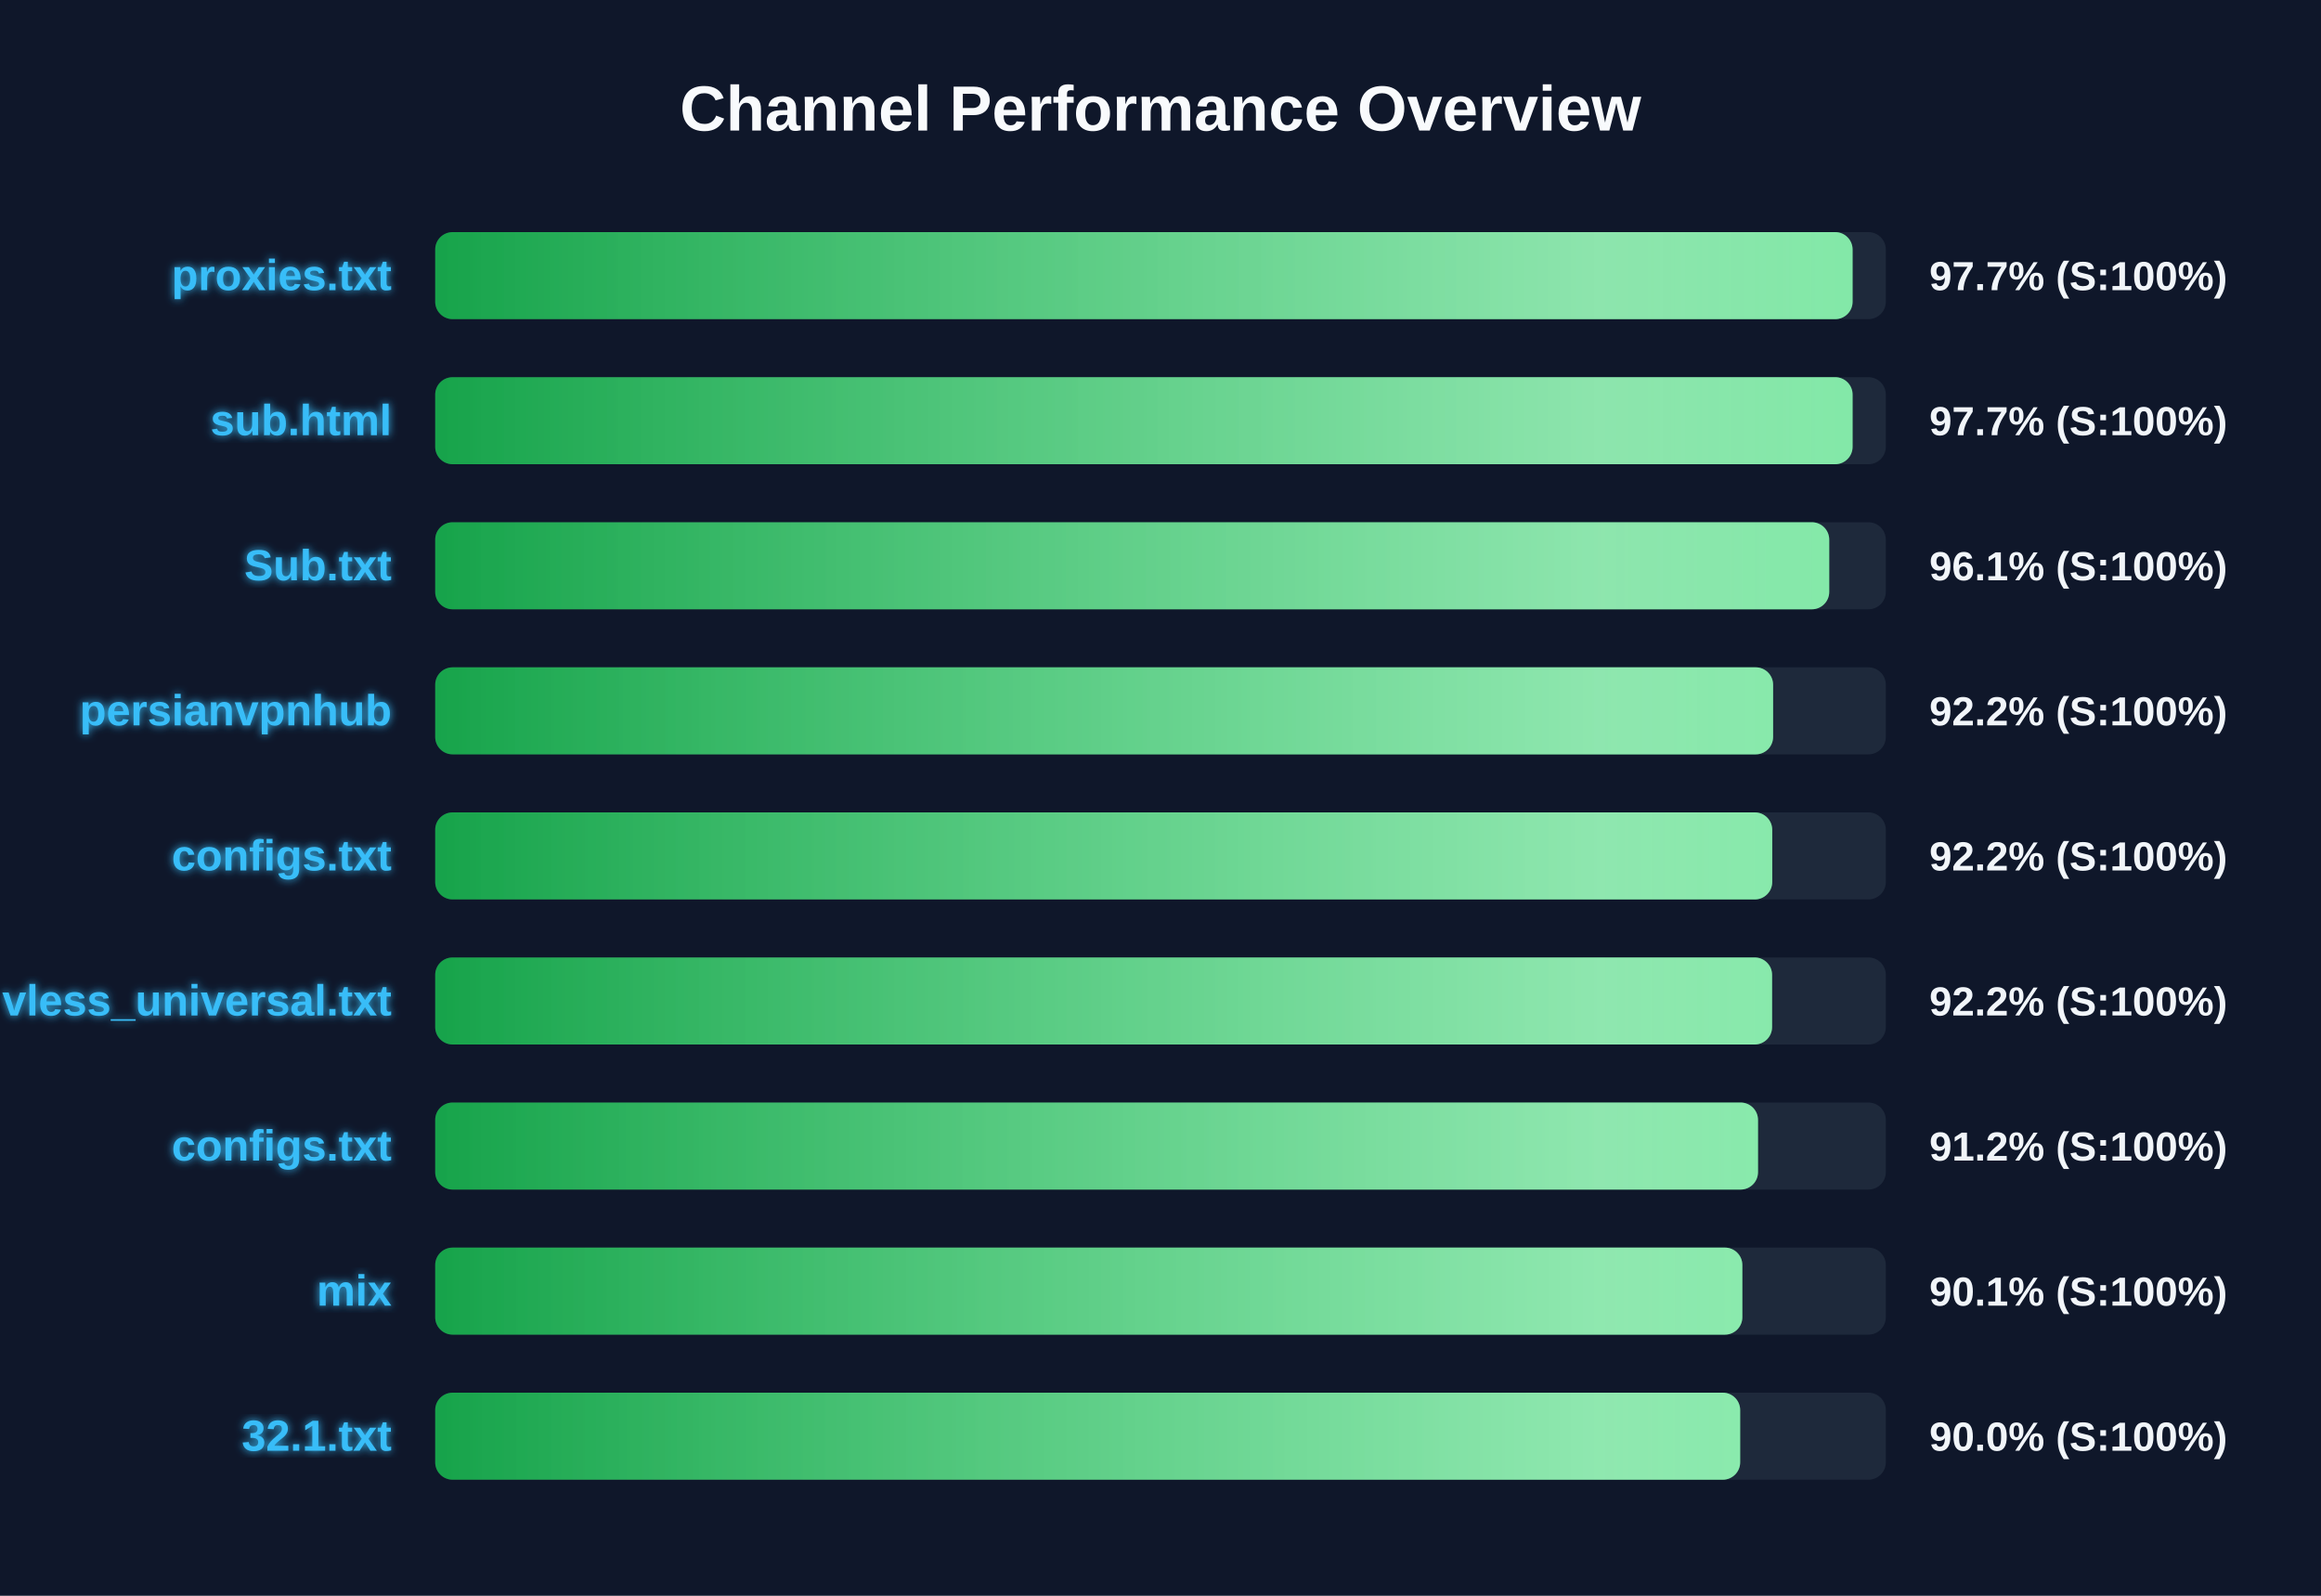
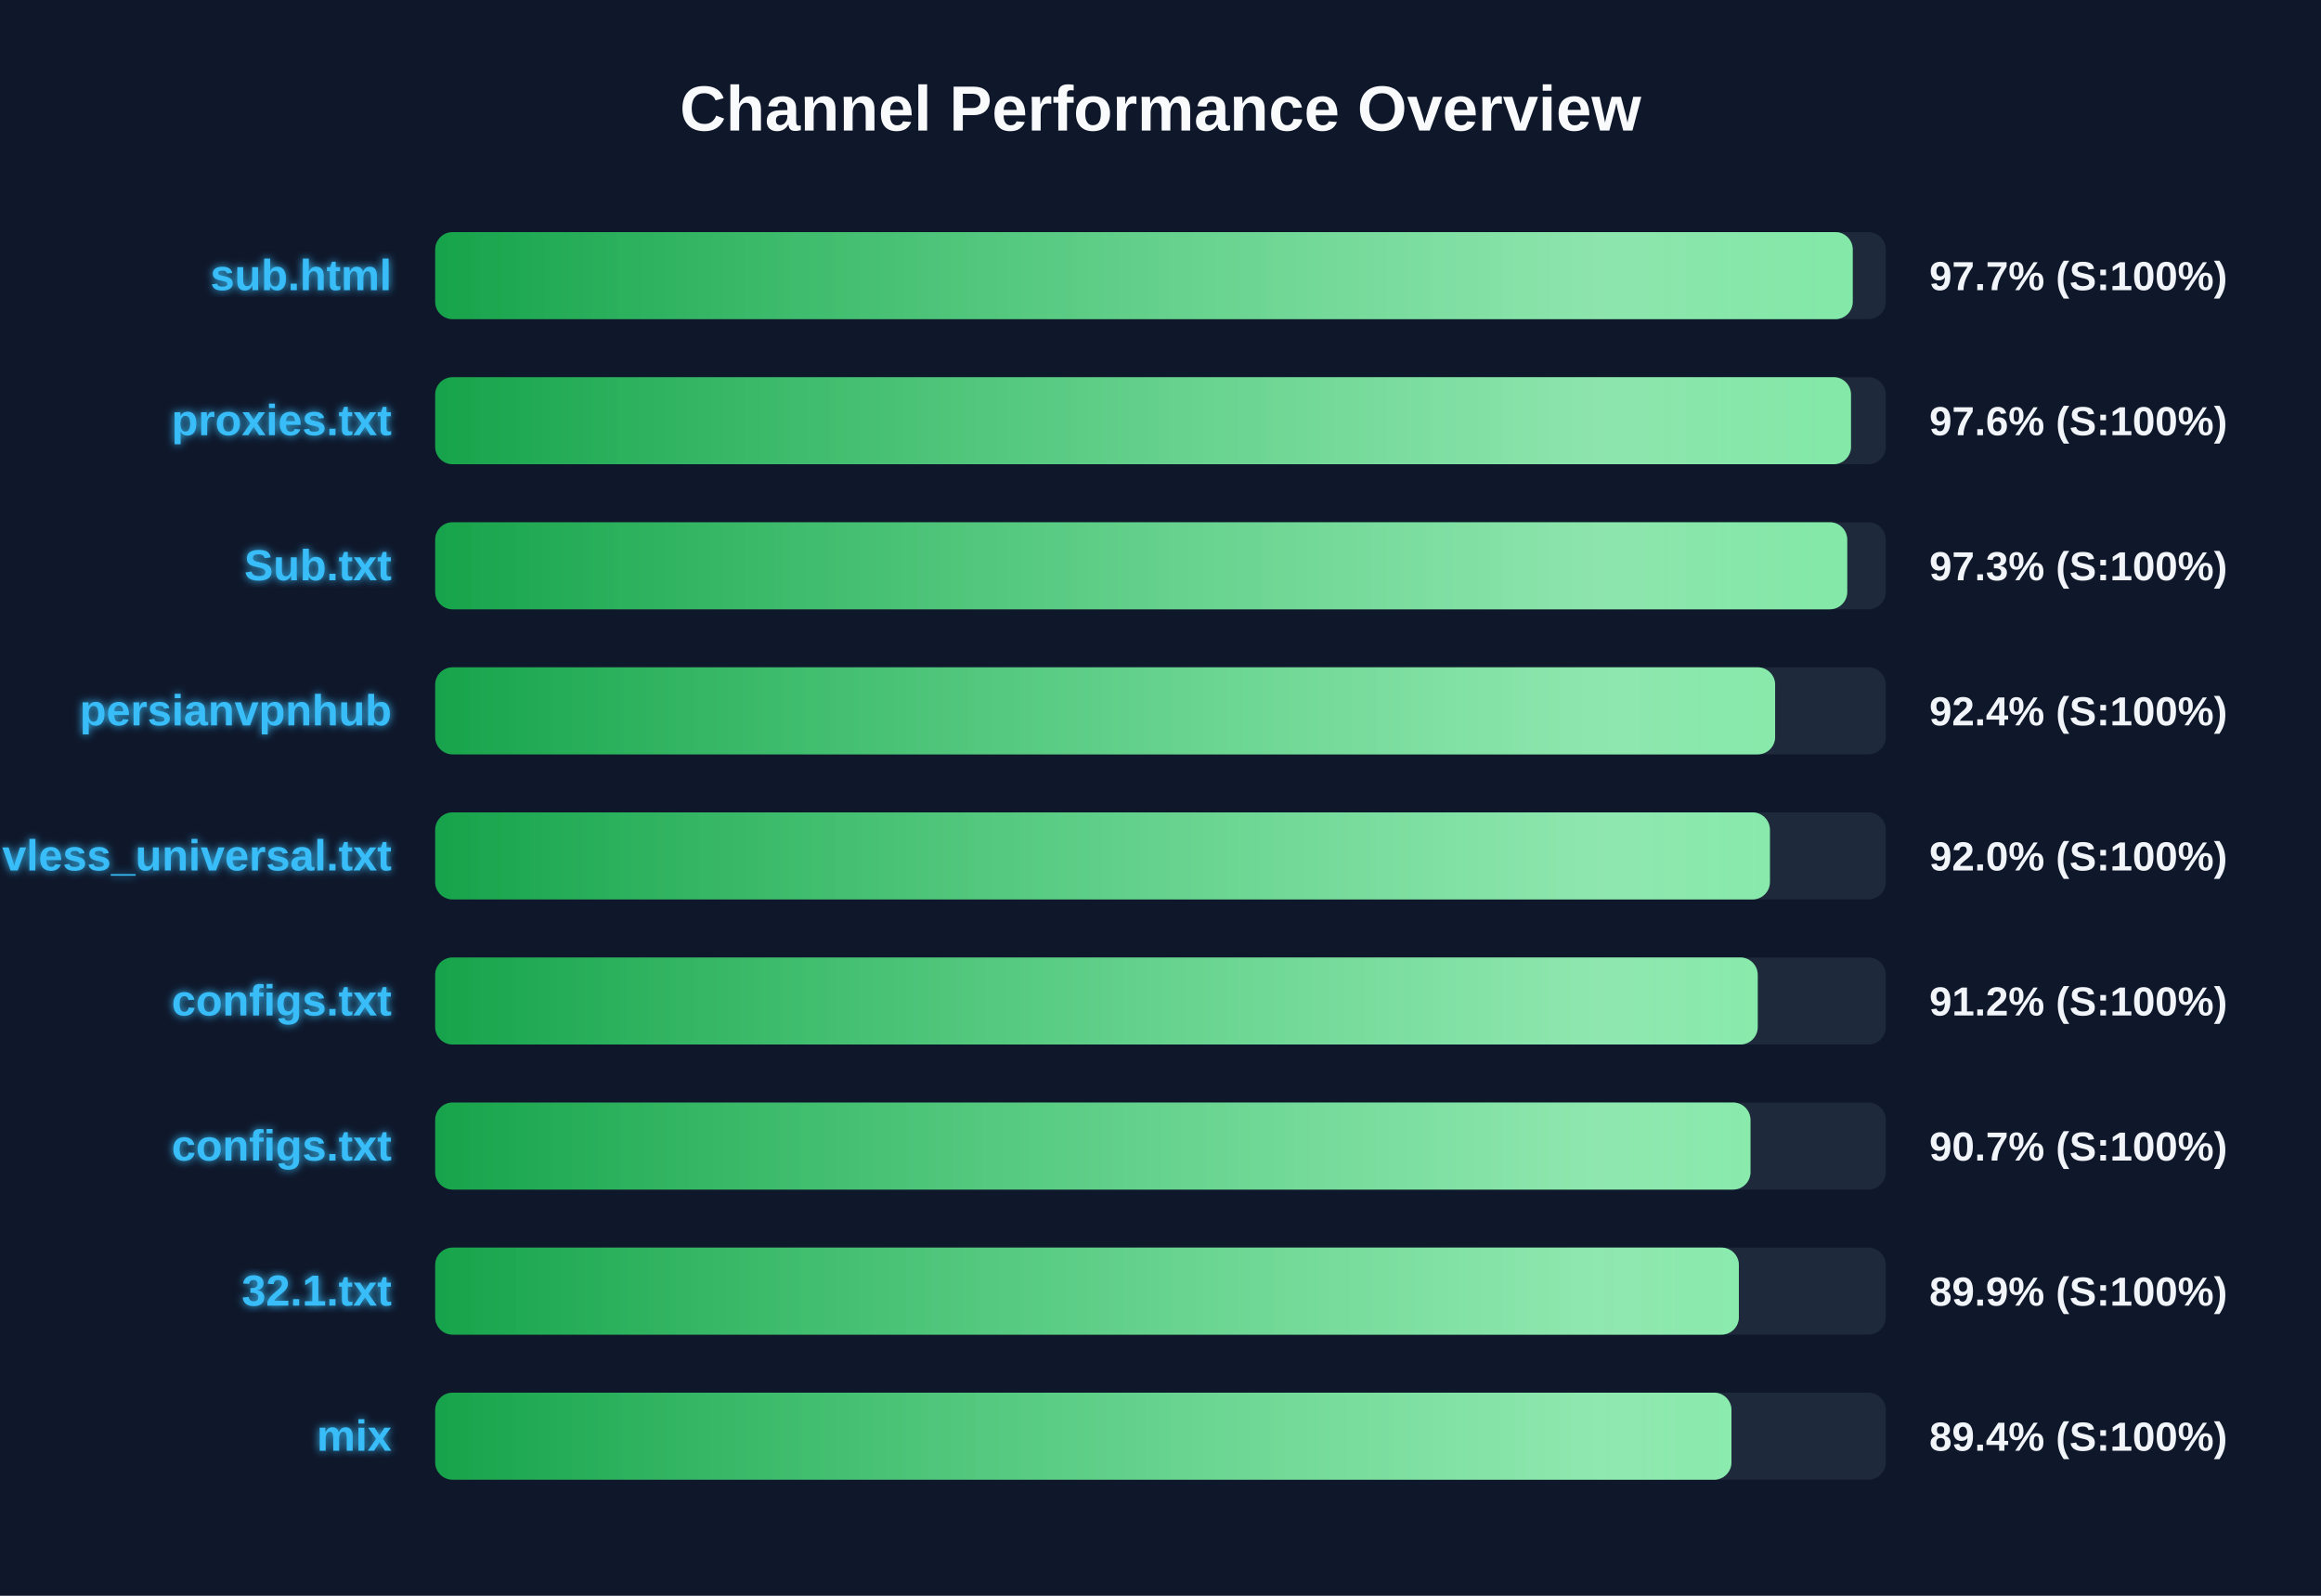
<svg xmlns="http://www.w3.org/2000/svg" width="800" height="550" version="1.1">
  <defs>
    <linearGradient id="grad-green" x1="0%" y1="0%" x2="100%" y2="0%">
      <stop offset="0%" stop-color="#16a34a" />
      <stop offset="100%" stop-color="#4ade80" />
    </linearGradient>
    <linearGradient id="grad-yellow" x1="0%" y1="0%" x2="100%" y2="0%">
      <stop offset="0%" stop-color="#ca8a04" />
      <stop offset="100%" stop-color="#fde047" />
    </linearGradient>
    <linearGradient id="grad-red" x1="0%" y1="0%" x2="100%" y2="0%">
      <stop offset="0%" stop-color="#dc2626" />
      <stop offset="100%" stop-color="#f87171" />
    </linearGradient>
    <linearGradient id="shimmer" x1="0%" y1="0%" x2="100%" y2="0%">
      <stop offset="0%" stop-color="rgba(255,255,255,0)" />
      <stop offset="50%" stop-color="rgba(255,255,255,0.4)" />
      <stop offset="100%" stop-color="rgba(255,255,255,0)" />
    </linearGradient>
    <filter id="glow" x="-20%" y="-20%" width="140%" height="140%">
      <feGaussianBlur stdDeviation="1.5" result="blur" />
      <feComposite in="SourceGraphic" in2="blur" operator="over" />
    </filter>
  </defs>
  <style>
        .bg-rect { fill: #0f172a; }
        .title { font: bold 22px 'Segoe UI', Arial, sans-serif; fill: #f8fafc; }
        .row { font: bold 15px 'Segoe UI', Arial, sans-serif; fill: #38bdf8; filter: url(#glow); }
        .score { font: bold 14px 'Segoe UI', Arial, sans-serif; fill: #f1f5f9; }
        @keyframes shimmer-anim {
            0% { transform: translateX(-100%); }
            100% { transform: translateX(200%); }
        }
        .shimmer-rect {
            animation: shimmer-anim 2.5s infinite linear;
        }
    </style>
  <rect width="100%" height="100%" class="bg-rect" />
  <text x="400" y="45" text-anchor="middle" class="title">Channel Performance Overview</text>
  <rect x="150" y="80" width="500" height="30" fill="#1e293b" rx="6" />
  <clipPath id="clip-0">
-     <rect x="150" y="80" width="488.55" height="30" rx="6" />
+     <rect x="150" y="80" width="488.6" height="30" rx="6" />
  </clipPath>
-   <rect x="150" y="80" width="488.55" height="30" fill="url(#grad-green)" rx="6" />
+   <rect x="150" y="80" width="488.6" height="30" fill="url(#grad-green)" rx="6" />
  <g clip-path="url(#clip-0)">
    <rect x="150" y="80" width="100%" height="30" fill="url(#shimmer)" class="shimmer-rect" />
  </g>
-   <text x="135" y="100" text-anchor="end" class="row">proxies.txt</text>
+   <text x="135" y="100" text-anchor="end" class="row">sub.html</text>
  <text x="665" y="100" text-anchor="start" class="score">97.7% (S:100%)</text>
  <rect x="150" y="130" width="500" height="30" fill="#1e293b" rx="6" />
  <clipPath id="clip-1">
-     <rect x="150" y="130" width="488.55" height="30" rx="6" />
+     <rect x="150" y="130" width="488.0" height="30" rx="6" />
  </clipPath>
-   <rect x="150" y="130" width="488.55" height="30" fill="url(#grad-green)" rx="6" />
+   <rect x="150" y="130" width="488.0" height="30" fill="url(#grad-green)" rx="6" />
  <g clip-path="url(#clip-1)">
    <rect x="150" y="130" width="100%" height="30" fill="url(#shimmer)" class="shimmer-rect" />
  </g>
-   <text x="135" y="150" text-anchor="end" class="row">sub.html</text>
-   <text x="665" y="150" text-anchor="start" class="score">97.7% (S:100%)</text>
+   <text x="135" y="150" text-anchor="end" class="row">proxies.txt</text>
+   <text x="665" y="150" text-anchor="start" class="score">97.6% (S:100%)</text>
  <rect x="150" y="180" width="500" height="30" fill="#1e293b" rx="6" />
  <clipPath id="clip-2">
-     <rect x="150" y="180" width="480.5" height="30" rx="6" />
+     <rect x="150" y="180" width="486.7" height="30" rx="6" />
  </clipPath>
-   <rect x="150" y="180" width="480.5" height="30" fill="url(#grad-green)" rx="6" />
+   <rect x="150" y="180" width="486.7" height="30" fill="url(#grad-green)" rx="6" />
  <g clip-path="url(#clip-2)">
    <rect x="150" y="180" width="100%" height="30" fill="url(#shimmer)" class="shimmer-rect" />
  </g>
  <text x="135" y="200" text-anchor="end" class="row">Sub.txt</text>
-   <text x="665" y="200" text-anchor="start" class="score">96.1% (S:100%)</text>
+   <text x="665" y="200" text-anchor="start" class="score">97.3% (S:100%)</text>
  <rect x="150" y="230" width="500" height="30" fill="#1e293b" rx="6" />
  <clipPath id="clip-3">
-     <rect x="150" y="230" width="461.15" height="30" rx="6" />
+     <rect x="150" y="230" width="461.85" height="30" rx="6" />
  </clipPath>
-   <rect x="150" y="230" width="461.15" height="30" fill="url(#grad-green)" rx="6" />
+   <rect x="150" y="230" width="461.85" height="30" fill="url(#grad-green)" rx="6" />
  <g clip-path="url(#clip-3)">
    <rect x="150" y="230" width="100%" height="30" fill="url(#shimmer)" class="shimmer-rect" />
  </g>
  <text x="135" y="250" text-anchor="end" class="row">persianvpnhub</text>
-   <text x="665" y="250" text-anchor="start" class="score">92.2% (S:100%)</text>
+   <text x="665" y="250" text-anchor="start" class="score">92.4% (S:100%)</text>
  <rect x="150" y="280" width="500" height="30" fill="#1e293b" rx="6" />
  <clipPath id="clip-4">
-     <rect x="150" y="280" width="460.85" height="30" rx="6" />
+     <rect x="150" y="280" width="460.05" height="30" rx="6" />
  </clipPath>
-   <rect x="150" y="280" width="460.85" height="30" fill="url(#grad-green)" rx="6" />
+   <rect x="150" y="280" width="460.05" height="30" fill="url(#grad-green)" rx="6" />
  <g clip-path="url(#clip-4)">
    <rect x="150" y="280" width="100%" height="30" fill="url(#shimmer)" class="shimmer-rect" />
  </g>
-   <text x="135" y="300" text-anchor="end" class="row">configs.txt</text>
-   <text x="665" y="300" text-anchor="start" class="score">92.2% (S:100%)</text>
+   <text x="135" y="300" text-anchor="end" class="row">vless_universal.txt</text>
+   <text x="665" y="300" text-anchor="start" class="score">92.0% (S:100%)</text>
  <rect x="150" y="330" width="500" height="30" fill="#1e293b" rx="6" />
  <clipPath id="clip-5">
-     <rect x="150" y="330" width="460.8" height="30" rx="6" />
+     <rect x="150" y="330" width="455.85" height="30" rx="6" />
  </clipPath>
-   <rect x="150" y="330" width="460.8" height="30" fill="url(#grad-green)" rx="6" />
+   <rect x="150" y="330" width="455.85" height="30" fill="url(#grad-green)" rx="6" />
  <g clip-path="url(#clip-5)">
    <rect x="150" y="330" width="100%" height="30" fill="url(#shimmer)" class="shimmer-rect" />
  </g>
-   <text x="135" y="350" text-anchor="end" class="row">vless_universal.txt</text>
-   <text x="665" y="350" text-anchor="start" class="score">92.2% (S:100%)</text>
+   <text x="135" y="350" text-anchor="end" class="row">configs.txt</text>
+   <text x="665" y="350" text-anchor="start" class="score">91.2% (S:100%)</text>
  <rect x="150" y="380" width="500" height="30" fill="#1e293b" rx="6" />
  <clipPath id="clip-6">
-     <rect x="150" y="380" width="455.95" height="30" rx="6" />
+     <rect x="150" y="380" width="453.35" height="30" rx="6" />
  </clipPath>
-   <rect x="150" y="380" width="455.95" height="30" fill="url(#grad-green)" rx="6" />
+   <rect x="150" y="380" width="453.35" height="30" fill="url(#grad-green)" rx="6" />
  <g clip-path="url(#clip-6)">
    <rect x="150" y="380" width="100%" height="30" fill="url(#shimmer)" class="shimmer-rect" />
  </g>
  <text x="135" y="400" text-anchor="end" class="row">configs.txt</text>
-   <text x="665" y="400" text-anchor="start" class="score">91.2% (S:100%)</text>
+   <text x="665" y="400" text-anchor="start" class="score">90.7% (S:100%)</text>
  <rect x="150" y="430" width="500" height="30" fill="#1e293b" rx="6" />
  <clipPath id="clip-7">
-     <rect x="150" y="430" width="450.55" height="30" rx="6" />
+     <rect x="150" y="430" width="449.35" height="30" rx="6" />
  </clipPath>
-   <rect x="150" y="430" width="450.55" height="30" fill="url(#grad-green)" rx="6" />
+   <rect x="150" y="430" width="449.35" height="30" fill="url(#grad-green)" rx="6" />
  <g clip-path="url(#clip-7)">
    <rect x="150" y="430" width="100%" height="30" fill="url(#shimmer)" class="shimmer-rect" />
  </g>
-   <text x="135" y="450" text-anchor="end" class="row">mix</text>
-   <text x="665" y="450" text-anchor="start" class="score">90.1% (S:100%)</text>
+   <text x="135" y="450" text-anchor="end" class="row">32.1.txt</text>
+   <text x="665" y="450" text-anchor="start" class="score">89.9% (S:100%)</text>
  <rect x="150" y="480" width="500" height="30" fill="#1e293b" rx="6" />
  <clipPath id="clip-8">
-     <rect x="150" y="480" width="449.8" height="30" rx="6" />
+     <rect x="150" y="480" width="446.8" height="30" rx="6" />
  </clipPath>
-   <rect x="150" y="480" width="449.8" height="30" fill="url(#grad-green)" rx="6" />
+   <rect x="150" y="480" width="446.8" height="30" fill="url(#grad-green)" rx="6" />
  <g clip-path="url(#clip-8)">
    <rect x="150" y="480" width="100%" height="30" fill="url(#shimmer)" class="shimmer-rect" />
  </g>
-   <text x="135" y="500" text-anchor="end" class="row">32.1.txt</text>
-   <text x="665" y="500" text-anchor="start" class="score">90.0% (S:100%)</text>
+   <text x="135" y="500" text-anchor="end" class="row">mix</text>
+   <text x="665" y="500" text-anchor="start" class="score">89.4% (S:100%)</text>
</svg>
